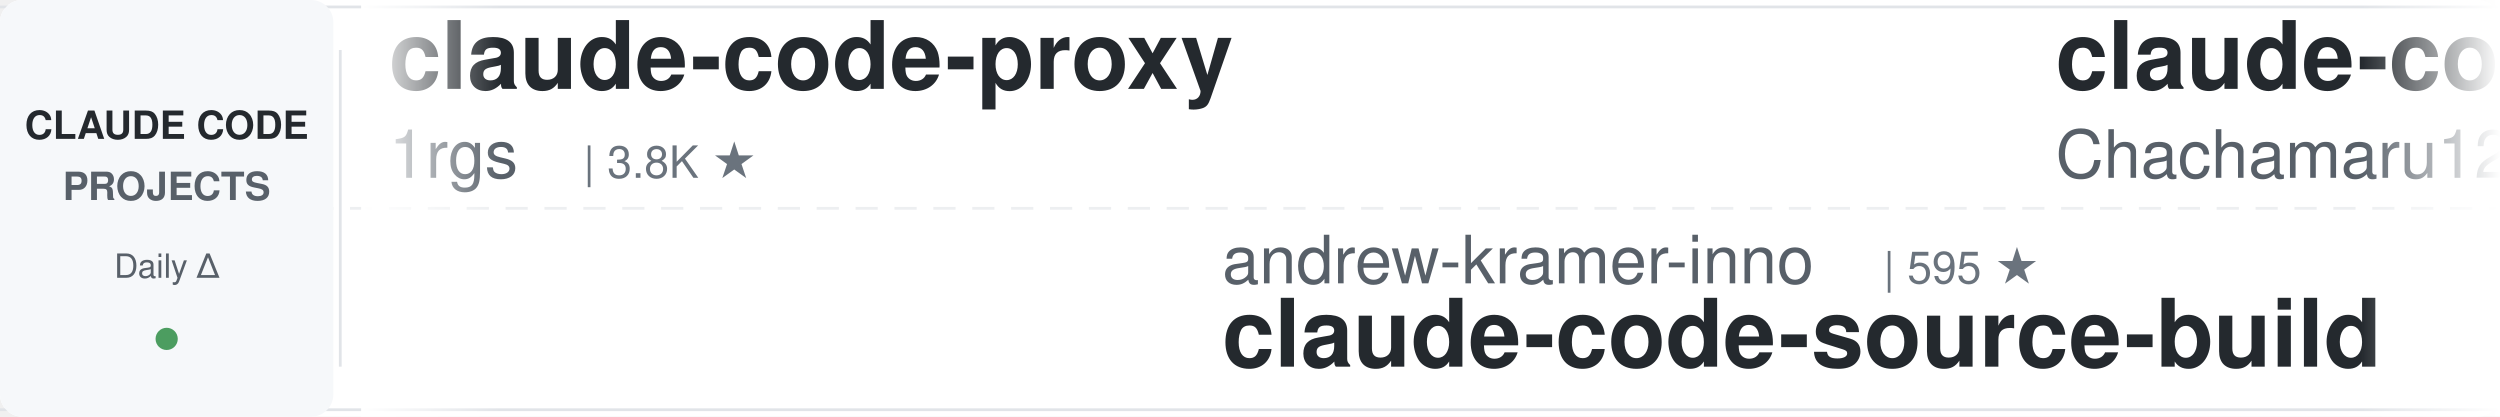
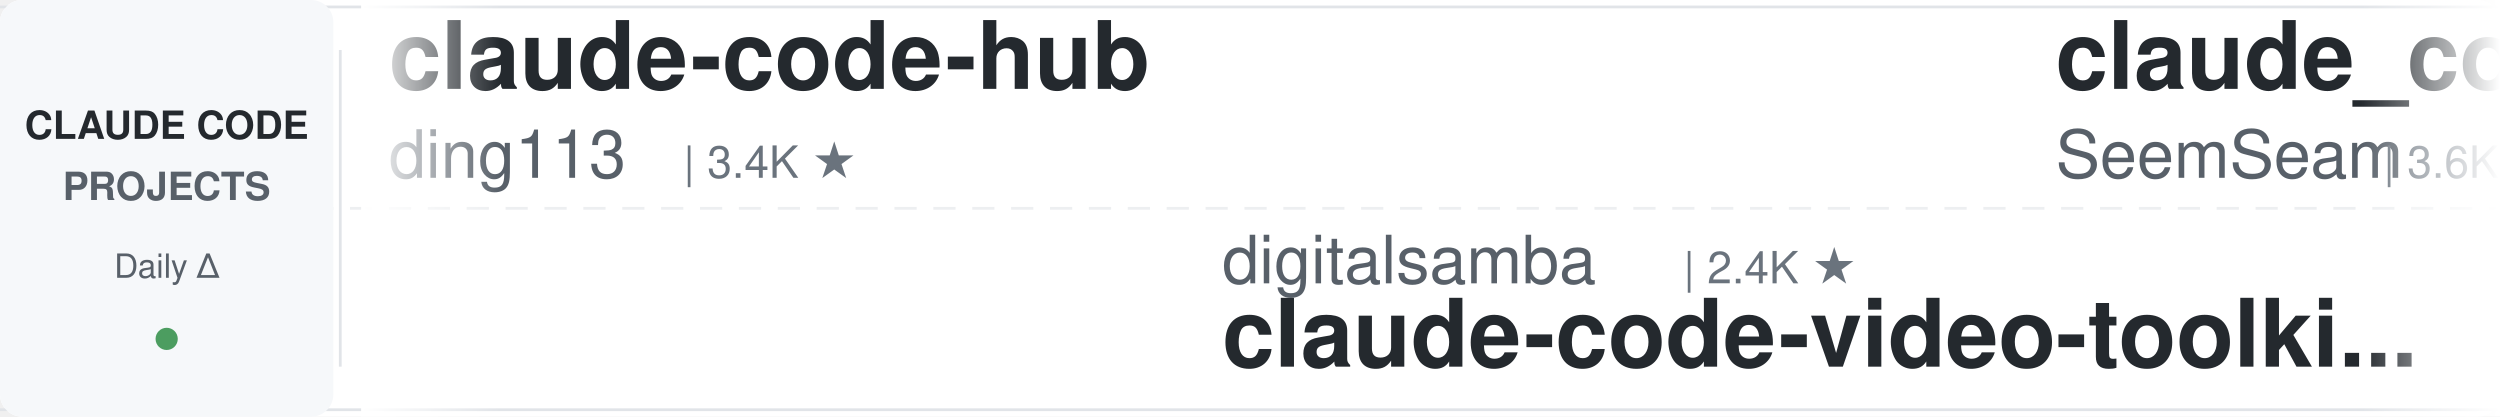
<svg xmlns="http://www.w3.org/2000/svg" width="900" height="150">
  <defs>
    <linearGradient id="leftFade" x1="0%" y1="0%" x2="100%" y2="0%">
      <stop offset="0%" style="stop-color:#ffffff;stop-opacity:1" />
      <stop offset="100%" style="stop-color:#ffffff;stop-opacity:0" />
    </linearGradient>
    <linearGradient id="rightFade" x1="0%" y1="0%" x2="100%" y2="0%">
      <stop offset="0%" style="stop-color:#ffffff;stop-opacity:0" />
      <stop offset="100%" style="stop-color:#ffffff;stop-opacity:1" />
    </linearGradient>
  </defs>
  <rect width="900" height="150" fill="#ffffff" rx="8" />
  <rect x="0" y="2" width="900" height="1" fill="#e1e4e8" />
  <rect x="0" y="147" width="900" height="1" fill="#e1e4e8" />
  <line x1="0" y1="75" x2="900" y2="75" stroke="#e1e4e8" stroke-width="1" stroke-dasharray="8 6" opacity="0.6" />
  <rect x="0" y="0" width="120" height="150" fill="#f6f8fa" rx="8" />
  <text x="60" y="50" font-family="-apple-system, BlinkMacSystemFont, 'Segoe UI', Helvetica, Arial, sans-serif" font-size="14" font-weight="600" fill="#24292e" text-anchor="middle">CLAUDE CODE</text>
  <text x="60" y="72" font-family="-apple-system, BlinkMacSystemFont, 'Segoe UI', Helvetica, Arial, sans-serif" font-size="14" font-weight="600" fill="#586069" text-anchor="middle">PROJECTS</text>
  <text x="60" y="100" font-family="-apple-system, BlinkMacSystemFont, 'Segoe UI', Helvetica, Arial, sans-serif" font-size="12" font-weight="500" fill="#586069" text-anchor="middle">Daily Δ</text>
  <circle cx="60" cy="122" r="4" fill="#22863a" opacity="0.8" />
  <rect x="122" y="18" width="1" height="114" fill="#e1e4e8" />
  <clipPath id="tickerClip">
    <rect x="130" y="0" width="770" height="150" />
  </clipPath>
  <g clip-path="url(#tickerClip)">
    <g id="tickerItems">
      <animateTransform attributeName="transform" attributeType="XML" type="translate" from="0 0" to="-3000 0" dur="54s" repeatCount="indefinite" />
      <g transform="translate(0, 0)">
-         <text x="140" y="32" font-family="-apple-system, BlinkMacSystemFont, 'Segoe UI', Helvetica, Arial, sans-serif" font-size="34" font-weight="600" fill="#24292e">claude-code-proxy</text>
-         <text x="140" y="64" font-family="-apple-system, BlinkMacSystemFont, 'Segoe UI', Helvetica, Arial, sans-serif" font-size="24" font-weight="400" fill="#586069">1rgs</text>
-         <text x="210" y="64" font-family="-apple-system, BlinkMacSystemFont, 'Segoe UI', Helvetica, Arial, sans-serif" font-size="16" font-weight="500" fill="#6a737d">| 3.8K ★</text>
+         <text x="140" y="32" font-family="-apple-system, BlinkMacSystemFont, 'Segoe UI', Helvetica, Arial, sans-serif" font-size="34" font-weight="600" fill="#24292e">claude-code-hub</text>
+         <text x="140" y="64" font-family="-apple-system, BlinkMacSystemFont, 'Segoe UI', Helvetica, Arial, sans-serif" font-size="24" font-weight="400" fill="#586069">ding113</text>
+         <text x="246" y="64" font-family="-apple-system, BlinkMacSystemFont, 'Segoe UI', Helvetica, Arial, sans-serif" font-size="16" font-weight="500" fill="#6a737d">| 3.4K ★</text>
      </g>
      <g transform="translate(300, 0)">
-         <text x="140" y="102" font-family="-apple-system, BlinkMacSystemFont, 'Segoe UI', Helvetica, Arial, sans-serif" font-size="24" font-weight="400" fill="#586069">andrew-kramer-inno</text>
-         <text x="378" y="102" font-family="-apple-system, BlinkMacSystemFont, 'Segoe UI', Helvetica, Arial, sans-serif" font-size="16" font-weight="500" fill="#6a737d">| 595 ★</text>
-         <text x="140" y="132" font-family="-apple-system, BlinkMacSystemFont, 'Segoe UI', Helvetica, Arial, sans-serif" font-size="34" font-weight="600" fill="#24292e">claude-code-source-build</text>
+         <text x="140" y="102" font-family="-apple-system, BlinkMacSystemFont, 'Segoe UI', Helvetica, Arial, sans-serif" font-size="24" font-weight="400" fill="#586069">digitalsamba</text>
+         <text x="306" y="102" font-family="-apple-system, BlinkMacSystemFont, 'Segoe UI', Helvetica, Arial, sans-serif" font-size="16" font-weight="500" fill="#6a737d">| 2.4K ★</text>
+         <text x="140" y="132" font-family="-apple-system, BlinkMacSystemFont, 'Segoe UI', Helvetica, Arial, sans-serif" font-size="34" font-weight="600" fill="#24292e">claude-code-video-toolki...</text>
      </g>
      <g transform="translate(600, 0)">
-         <text x="140" y="32" font-family="-apple-system, BlinkMacSystemFont, 'Segoe UI', Helvetica, Arial, sans-serif" font-size="34" font-weight="600" fill="#24292e">claude-code-harness</text>
-         <text x="140" y="64" font-family="-apple-system, BlinkMacSystemFont, 'Segoe UI', Helvetica, Arial, sans-serif" font-size="24" font-weight="400" fill="#586069">Chachamaru127</text>
-         <text x="318" y="64" font-family="-apple-system, BlinkMacSystemFont, 'Segoe UI', Helvetica, Arial, sans-serif" font-size="16" font-weight="500" fill="#6a737d">| 3.2K ★</text>
+         <text x="140" y="32" font-family="-apple-system, BlinkMacSystemFont, 'Segoe UI', Helvetica, Arial, sans-serif" font-size="34" font-weight="600" fill="#24292e">claude_codex_bridge</text>
+         <text x="140" y="64" font-family="-apple-system, BlinkMacSystemFont, 'Segoe UI', Helvetica, Arial, sans-serif" font-size="24" font-weight="400" fill="#586069">SeemSeam</text>
+         <text x="258" y="64" font-family="-apple-system, BlinkMacSystemFont, 'Segoe UI', Helvetica, Arial, sans-serif" font-size="16" font-weight="500" fill="#6a737d">| 3.6K ★</text>
      </g>
      <g transform="translate(900, 0)">
-         <text x="140" y="102" font-family="-apple-system, BlinkMacSystemFont, 'Segoe UI', Helvetica, Arial, sans-serif" font-size="24" font-weight="400" fill="#586069">musistudio</text>
-         <text x="282" y="102" font-family="-apple-system, BlinkMacSystemFont, 'Segoe UI', Helvetica, Arial, sans-serif" font-size="16" font-weight="500" fill="#6a737d">| 37.9K ★</text>
-         <text x="140" y="132" font-family="-apple-system, BlinkMacSystemFont, 'Segoe UI', Helvetica, Arial, sans-serif" font-size="34" font-weight="600" fill="#24292e">claude-code-router</text>
+         <text x="140" y="102" font-family="-apple-system, BlinkMacSystemFont, 'Segoe UI', Helvetica, Arial, sans-serif" font-size="24" font-weight="400" fill="#586069">fuergaosi233</text>
+         <text x="306" y="102" font-family="-apple-system, BlinkMacSystemFont, 'Segoe UI', Helvetica, Arial, sans-serif" font-size="16" font-weight="500" fill="#6a737d">| 2.8K ★</text>
+         <text x="140" y="132" font-family="-apple-system, BlinkMacSystemFont, 'Segoe UI', Helvetica, Arial, sans-serif" font-size="34" font-weight="600" fill="#24292e">claude-code-proxy</text>
      </g>
      <g transform="translate(1200, 0)">
-         <text x="140" y="32" font-family="-apple-system, BlinkMacSystemFont, 'Segoe UI', Helvetica, Arial, sans-serif" font-size="34" font-weight="600" fill="#24292e">claude-code-showcase</text>
-         <text x="140" y="64" font-family="-apple-system, BlinkMacSystemFont, 'Segoe UI', Helvetica, Arial, sans-serif" font-size="24" font-weight="400" fill="#586069">ChrisWiles</text>
-         <text x="282" y="64" font-family="-apple-system, BlinkMacSystemFont, 'Segoe UI', Helvetica, Arial, sans-serif" font-size="16" font-weight="500" fill="#6a737d">| 6.1K ★</text>
+         <text x="140" y="32" font-family="-apple-system, BlinkMacSystemFont, 'Segoe UI', Helvetica, Arial, sans-serif" font-size="34" font-weight="600" fill="#24292e">sc-claude-code-files</text>
+         <text x="140" y="64" font-family="-apple-system, BlinkMacSystemFont, 'Segoe UI', Helvetica, Arial, sans-serif" font-size="24" font-weight="400" fill="#586069">https-deeplearning-ai</text>
+         <text x="414" y="64" font-family="-apple-system, BlinkMacSystemFont, 'Segoe UI', Helvetica, Arial, sans-serif" font-size="16" font-weight="500" fill="#6a737d">| 560 ★</text>
      </g>
      <g transform="translate(1500, 0)">
-         <text x="140" y="102" font-family="-apple-system, BlinkMacSystemFont, 'Segoe UI', Helvetica, Arial, sans-serif" font-size="24" font-weight="400" fill="#586069">anthropics</text>
-         <text x="282" y="102" font-family="-apple-system, BlinkMacSystemFont, 'Segoe UI', Helvetica, Arial, sans-serif" font-size="16" font-weight="500" fill="#6a737d">| 1.0K ★</text>
-         <text x="140" y="132" font-family="-apple-system, BlinkMacSystemFont, 'Segoe UI', Helvetica, Arial, sans-serif" font-size="34" font-weight="600" fill="#24292e">claude-code-base-action</text>
+         <text x="140" y="102" font-family="-apple-system, BlinkMacSystemFont, 'Segoe UI', Helvetica, Arial, sans-serif" font-size="24" font-weight="400" fill="#586069">Windy3f3f3f3f</text>
+         <text x="318" y="102" font-family="-apple-system, BlinkMacSystemFont, 'Segoe UI', Helvetica, Arial, sans-serif" font-size="16" font-weight="500" fill="#6a737d">| 3.8K ★</text>
+         <text x="140" y="132" font-family="-apple-system, BlinkMacSystemFont, 'Segoe UI', Helvetica, Arial, sans-serif" font-size="34" font-weight="600" fill="#24292e">how-claude-code-works</text>
      </g>
      <g transform="translate(1800, 0)">
-         <text x="140" y="32" font-family="-apple-system, BlinkMacSystemFont, 'Segoe UI', Helvetica, Arial, sans-serif" font-size="34" font-weight="600" fill="#24292e">claude-code-telegram</text>
-         <text x="140" y="64" font-family="-apple-system, BlinkMacSystemFont, 'Segoe UI', Helvetica, Arial, sans-serif" font-size="24" font-weight="400" fill="#586069">overwirehq</text>
-         <text x="282" y="64" font-family="-apple-system, BlinkMacSystemFont, 'Segoe UI', Helvetica, Arial, sans-serif" font-size="16" font-weight="500" fill="#6a737d">| 2.8K ★</text>
+         <text x="140" y="32" font-family="-apple-system, BlinkMacSystemFont, 'Segoe UI', Helvetica, Arial, sans-serif" font-size="34" font-weight="600" fill="#24292e">ClaudeCode-Portable</text>
+         <text x="140" y="64" font-family="-apple-system, BlinkMacSystemFont, 'Segoe UI', Helvetica, Arial, sans-serif" font-size="24" font-weight="400" fill="#586069">techjarves</text>
+         <text x="282" y="64" font-family="-apple-system, BlinkMacSystemFont, 'Segoe UI', Helvetica, Arial, sans-serif" font-size="16" font-weight="500" fill="#6a737d">| 1.6K ★</text>
      </g>
      <g transform="translate(2100, 0)">
-         <text x="140" y="102" font-family="-apple-system, BlinkMacSystemFont, 'Segoe UI', Helvetica, Arial, sans-serif" font-size="24" font-weight="400" fill="#586069">ponponon</text>
-         <text x="258" y="102" font-family="-apple-system, BlinkMacSystemFont, 'Segoe UI', Helvetica, Arial, sans-serif" font-size="16" font-weight="500" fill="#6a737d">| 2.3K ★</text>
-         <text x="140" y="132" font-family="-apple-system, BlinkMacSystemFont, 'Segoe UI', Helvetica, Arial, sans-serif" font-size="34" font-weight="600" fill="#24292e">claude_code_src</text>
+         <text x="140" y="102" font-family="-apple-system, BlinkMacSystemFont, 'Segoe UI', Helvetica, Arial, sans-serif" font-size="24" font-weight="400" fill="#586069">anthropics</text>
+         <text x="282" y="102" font-family="-apple-system, BlinkMacSystemFont, 'Segoe UI', Helvetica, Arial, sans-serif" font-size="16" font-weight="500" fill="#6a737d">| 6.7K ★</text>
+         <text x="140" y="132" font-family="-apple-system, BlinkMacSystemFont, 'Segoe UI', Helvetica, Arial, sans-serif" font-size="34" font-weight="600" fill="#24292e">claude-code-security-rev...</text>
      </g>
      <g transform="translate(2400, 0)">
-         <text x="140" y="32" font-family="-apple-system, BlinkMacSystemFont, 'Segoe UI', Helvetica, Arial, sans-serif" font-size="34" font-weight="600" fill="#24292e">claude-code-tips</text>
-         <text x="140" y="64" font-family="-apple-system, BlinkMacSystemFont, 'Segoe UI', Helvetica, Arial, sans-serif" font-size="24" font-weight="400" fill="#586069">ykdojo</text>
-         <text x="234" y="64" font-family="-apple-system, BlinkMacSystemFont, 'Segoe UI', Helvetica, Arial, sans-serif" font-size="16" font-weight="500" fill="#6a737d">| 10.3K ★</text>
+         <text x="140" y="32" font-family="-apple-system, BlinkMacSystemFont, 'Segoe UI', Helvetica, Arial, sans-serif" font-size="34" font-weight="600" fill="#24292e">everything-claude-code-z...</text>
+         <text x="140" y="64" font-family="-apple-system, BlinkMacSystemFont, 'Segoe UI', Helvetica, Arial, sans-serif" font-size="24" font-weight="400" fill="#586069">xu-xiang</text>
+         <text x="258" y="64" font-family="-apple-system, BlinkMacSystemFont, 'Segoe UI', Helvetica, Arial, sans-serif" font-size="16" font-weight="500" fill="#6a737d">| 2.0K ★</text>
      </g>
      <g transform="translate(2700, 0)">
-         <text x="140" y="102" font-family="-apple-system, BlinkMacSystemFont, 'Segoe UI', Helvetica, Arial, sans-serif" font-size="24" font-weight="400" fill="#586069">alejandrobalderas</text>
-         <text x="366" y="102" font-family="-apple-system, BlinkMacSystemFont, 'Segoe UI', Helvetica, Arial, sans-serif" font-size="16" font-weight="500" fill="#6a737d">| 3.0K ★</text>
-         <text x="140" y="132" font-family="-apple-system, BlinkMacSystemFont, 'Segoe UI', Helvetica, Arial, sans-serif" font-size="34" font-weight="600" fill="#24292e">claude-code-from-source</text>
+         <text x="140" y="102" font-family="-apple-system, BlinkMacSystemFont, 'Segoe UI', Helvetica, Arial, sans-serif" font-size="24" font-weight="400" fill="#586069">overwirehq</text>
+         <text x="282" y="102" font-family="-apple-system, BlinkMacSystemFont, 'Segoe UI', Helvetica, Arial, sans-serif" font-size="16" font-weight="500" fill="#6a737d">| 2.8K ★</text>
+         <text x="140" y="132" font-family="-apple-system, BlinkMacSystemFont, 'Segoe UI', Helvetica, Arial, sans-serif" font-size="34" font-weight="600" fill="#24292e">claude-code-telegram</text>
      </g>
      <g transform="translate(3000, 0)">
-         <text x="140" y="32" font-family="-apple-system, BlinkMacSystemFont, 'Segoe UI', Helvetica, Arial, sans-serif" font-size="34" font-weight="600" fill="#24292e">claude-code-proxy</text>
-         <text x="140" y="64" font-family="-apple-system, BlinkMacSystemFont, 'Segoe UI', Helvetica, Arial, sans-serif" font-size="24" font-weight="400" fill="#586069">1rgs</text>
-         <text x="210" y="64" font-family="-apple-system, BlinkMacSystemFont, 'Segoe UI', Helvetica, Arial, sans-serif" font-size="16" font-weight="500" fill="#6a737d">| 3.8K ★</text>
+         <text x="140" y="32" font-family="-apple-system, BlinkMacSystemFont, 'Segoe UI', Helvetica, Arial, sans-serif" font-size="34" font-weight="600" fill="#24292e">claude-code-hub</text>
+         <text x="140" y="64" font-family="-apple-system, BlinkMacSystemFont, 'Segoe UI', Helvetica, Arial, sans-serif" font-size="24" font-weight="400" fill="#586069">ding113</text>
+         <text x="246" y="64" font-family="-apple-system, BlinkMacSystemFont, 'Segoe UI', Helvetica, Arial, sans-serif" font-size="16" font-weight="500" fill="#6a737d">| 3.4K ★</text>
      </g>
      <g transform="translate(3300, 0)">
-         <text x="140" y="102" font-family="-apple-system, BlinkMacSystemFont, 'Segoe UI', Helvetica, Arial, sans-serif" font-size="24" font-weight="400" fill="#586069">andrew-kramer-inno</text>
-         <text x="378" y="102" font-family="-apple-system, BlinkMacSystemFont, 'Segoe UI', Helvetica, Arial, sans-serif" font-size="16" font-weight="500" fill="#6a737d">| 595 ★</text>
-         <text x="140" y="132" font-family="-apple-system, BlinkMacSystemFont, 'Segoe UI', Helvetica, Arial, sans-serif" font-size="34" font-weight="600" fill="#24292e">claude-code-source-build</text>
+         <text x="140" y="102" font-family="-apple-system, BlinkMacSystemFont, 'Segoe UI', Helvetica, Arial, sans-serif" font-size="24" font-weight="400" fill="#586069">digitalsamba</text>
+         <text x="306" y="102" font-family="-apple-system, BlinkMacSystemFont, 'Segoe UI', Helvetica, Arial, sans-serif" font-size="16" font-weight="500" fill="#6a737d">| 2.4K ★</text>
+         <text x="140" y="132" font-family="-apple-system, BlinkMacSystemFont, 'Segoe UI', Helvetica, Arial, sans-serif" font-size="34" font-weight="600" fill="#24292e">claude-code-video-toolki...</text>
      </g>
      <g transform="translate(3600, 0)">
-         <text x="140" y="32" font-family="-apple-system, BlinkMacSystemFont, 'Segoe UI', Helvetica, Arial, sans-serif" font-size="34" font-weight="600" fill="#24292e">claude-code-harness</text>
-         <text x="140" y="64" font-family="-apple-system, BlinkMacSystemFont, 'Segoe UI', Helvetica, Arial, sans-serif" font-size="24" font-weight="400" fill="#586069">Chachamaru127</text>
-         <text x="318" y="64" font-family="-apple-system, BlinkMacSystemFont, 'Segoe UI', Helvetica, Arial, sans-serif" font-size="16" font-weight="500" fill="#6a737d">| 3.2K ★</text>
+         <text x="140" y="32" font-family="-apple-system, BlinkMacSystemFont, 'Segoe UI', Helvetica, Arial, sans-serif" font-size="34" font-weight="600" fill="#24292e">claude_codex_bridge</text>
+         <text x="140" y="64" font-family="-apple-system, BlinkMacSystemFont, 'Segoe UI', Helvetica, Arial, sans-serif" font-size="24" font-weight="400" fill="#586069">SeemSeam</text>
+         <text x="258" y="64" font-family="-apple-system, BlinkMacSystemFont, 'Segoe UI', Helvetica, Arial, sans-serif" font-size="16" font-weight="500" fill="#6a737d">| 3.6K ★</text>
      </g>
      <g transform="translate(3900, 0)">
-         <text x="140" y="102" font-family="-apple-system, BlinkMacSystemFont, 'Segoe UI', Helvetica, Arial, sans-serif" font-size="24" font-weight="400" fill="#586069">musistudio</text>
-         <text x="282" y="102" font-family="-apple-system, BlinkMacSystemFont, 'Segoe UI', Helvetica, Arial, sans-serif" font-size="16" font-weight="500" fill="#6a737d">| 37.9K ★</text>
-         <text x="140" y="132" font-family="-apple-system, BlinkMacSystemFont, 'Segoe UI', Helvetica, Arial, sans-serif" font-size="34" font-weight="600" fill="#24292e">claude-code-router</text>
+         <text x="140" y="102" font-family="-apple-system, BlinkMacSystemFont, 'Segoe UI', Helvetica, Arial, sans-serif" font-size="24" font-weight="400" fill="#586069">fuergaosi233</text>
+         <text x="306" y="102" font-family="-apple-system, BlinkMacSystemFont, 'Segoe UI', Helvetica, Arial, sans-serif" font-size="16" font-weight="500" fill="#6a737d">| 2.8K ★</text>
+         <text x="140" y="132" font-family="-apple-system, BlinkMacSystemFont, 'Segoe UI', Helvetica, Arial, sans-serif" font-size="34" font-weight="600" fill="#24292e">claude-code-proxy</text>
      </g>
    </g>
  </g>
  <rect x="130" y="0" width="50" height="150" fill="url(#leftFade)" />
  <rect x="850" y="0" width="50" height="150" fill="url(#rightFade)" />
</svg>
